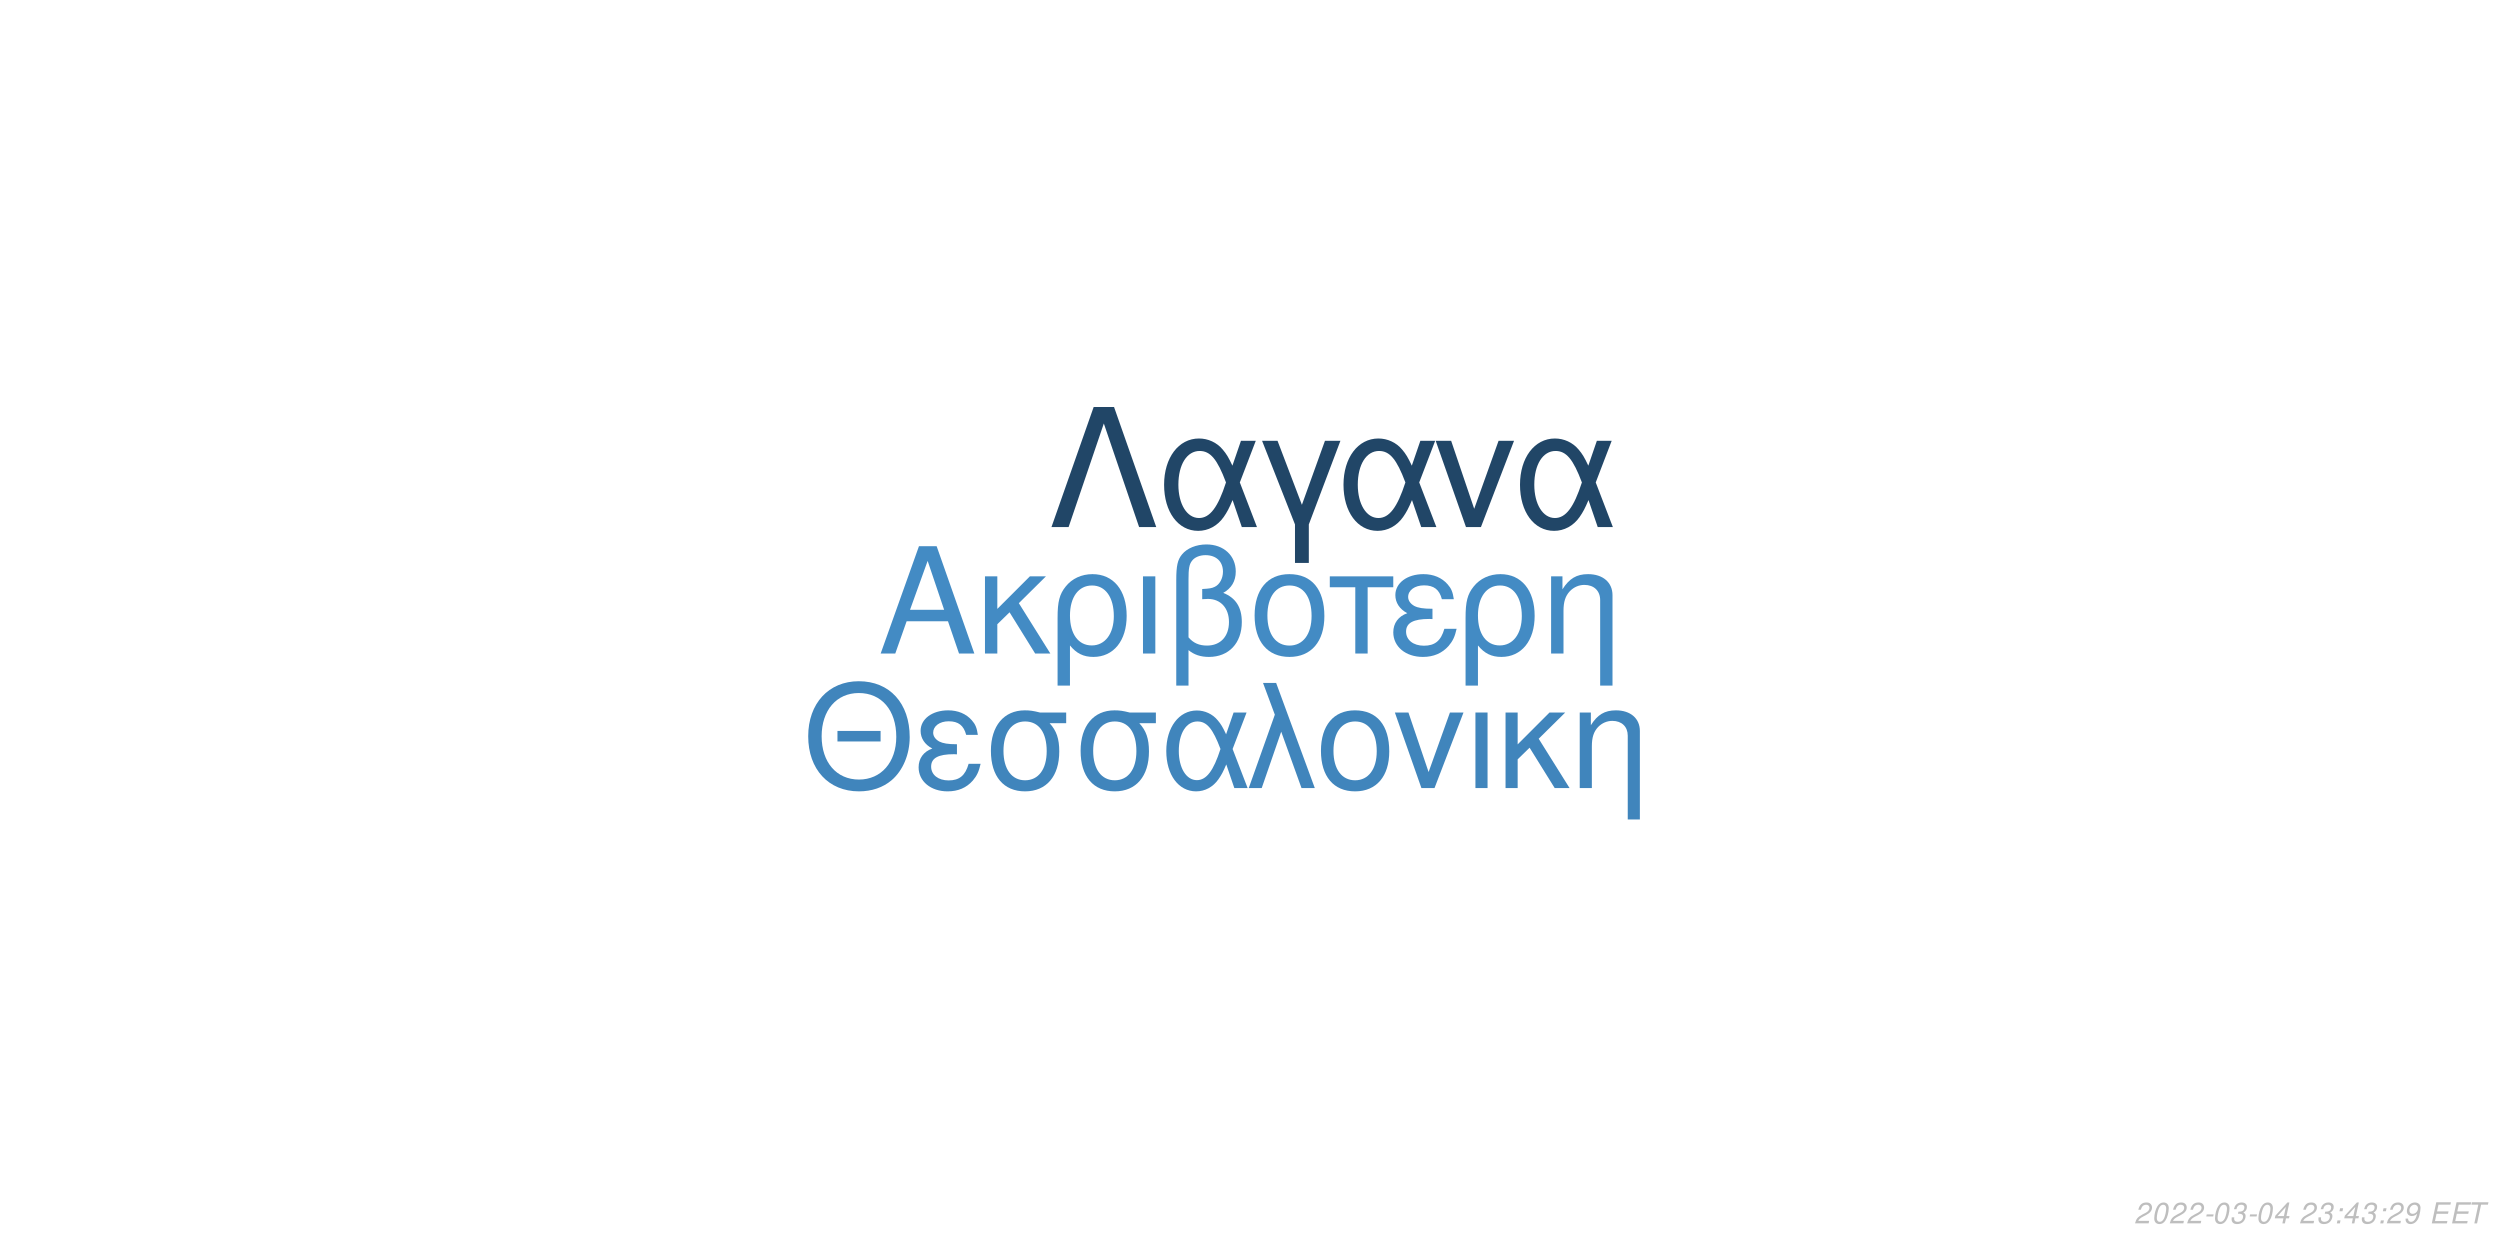
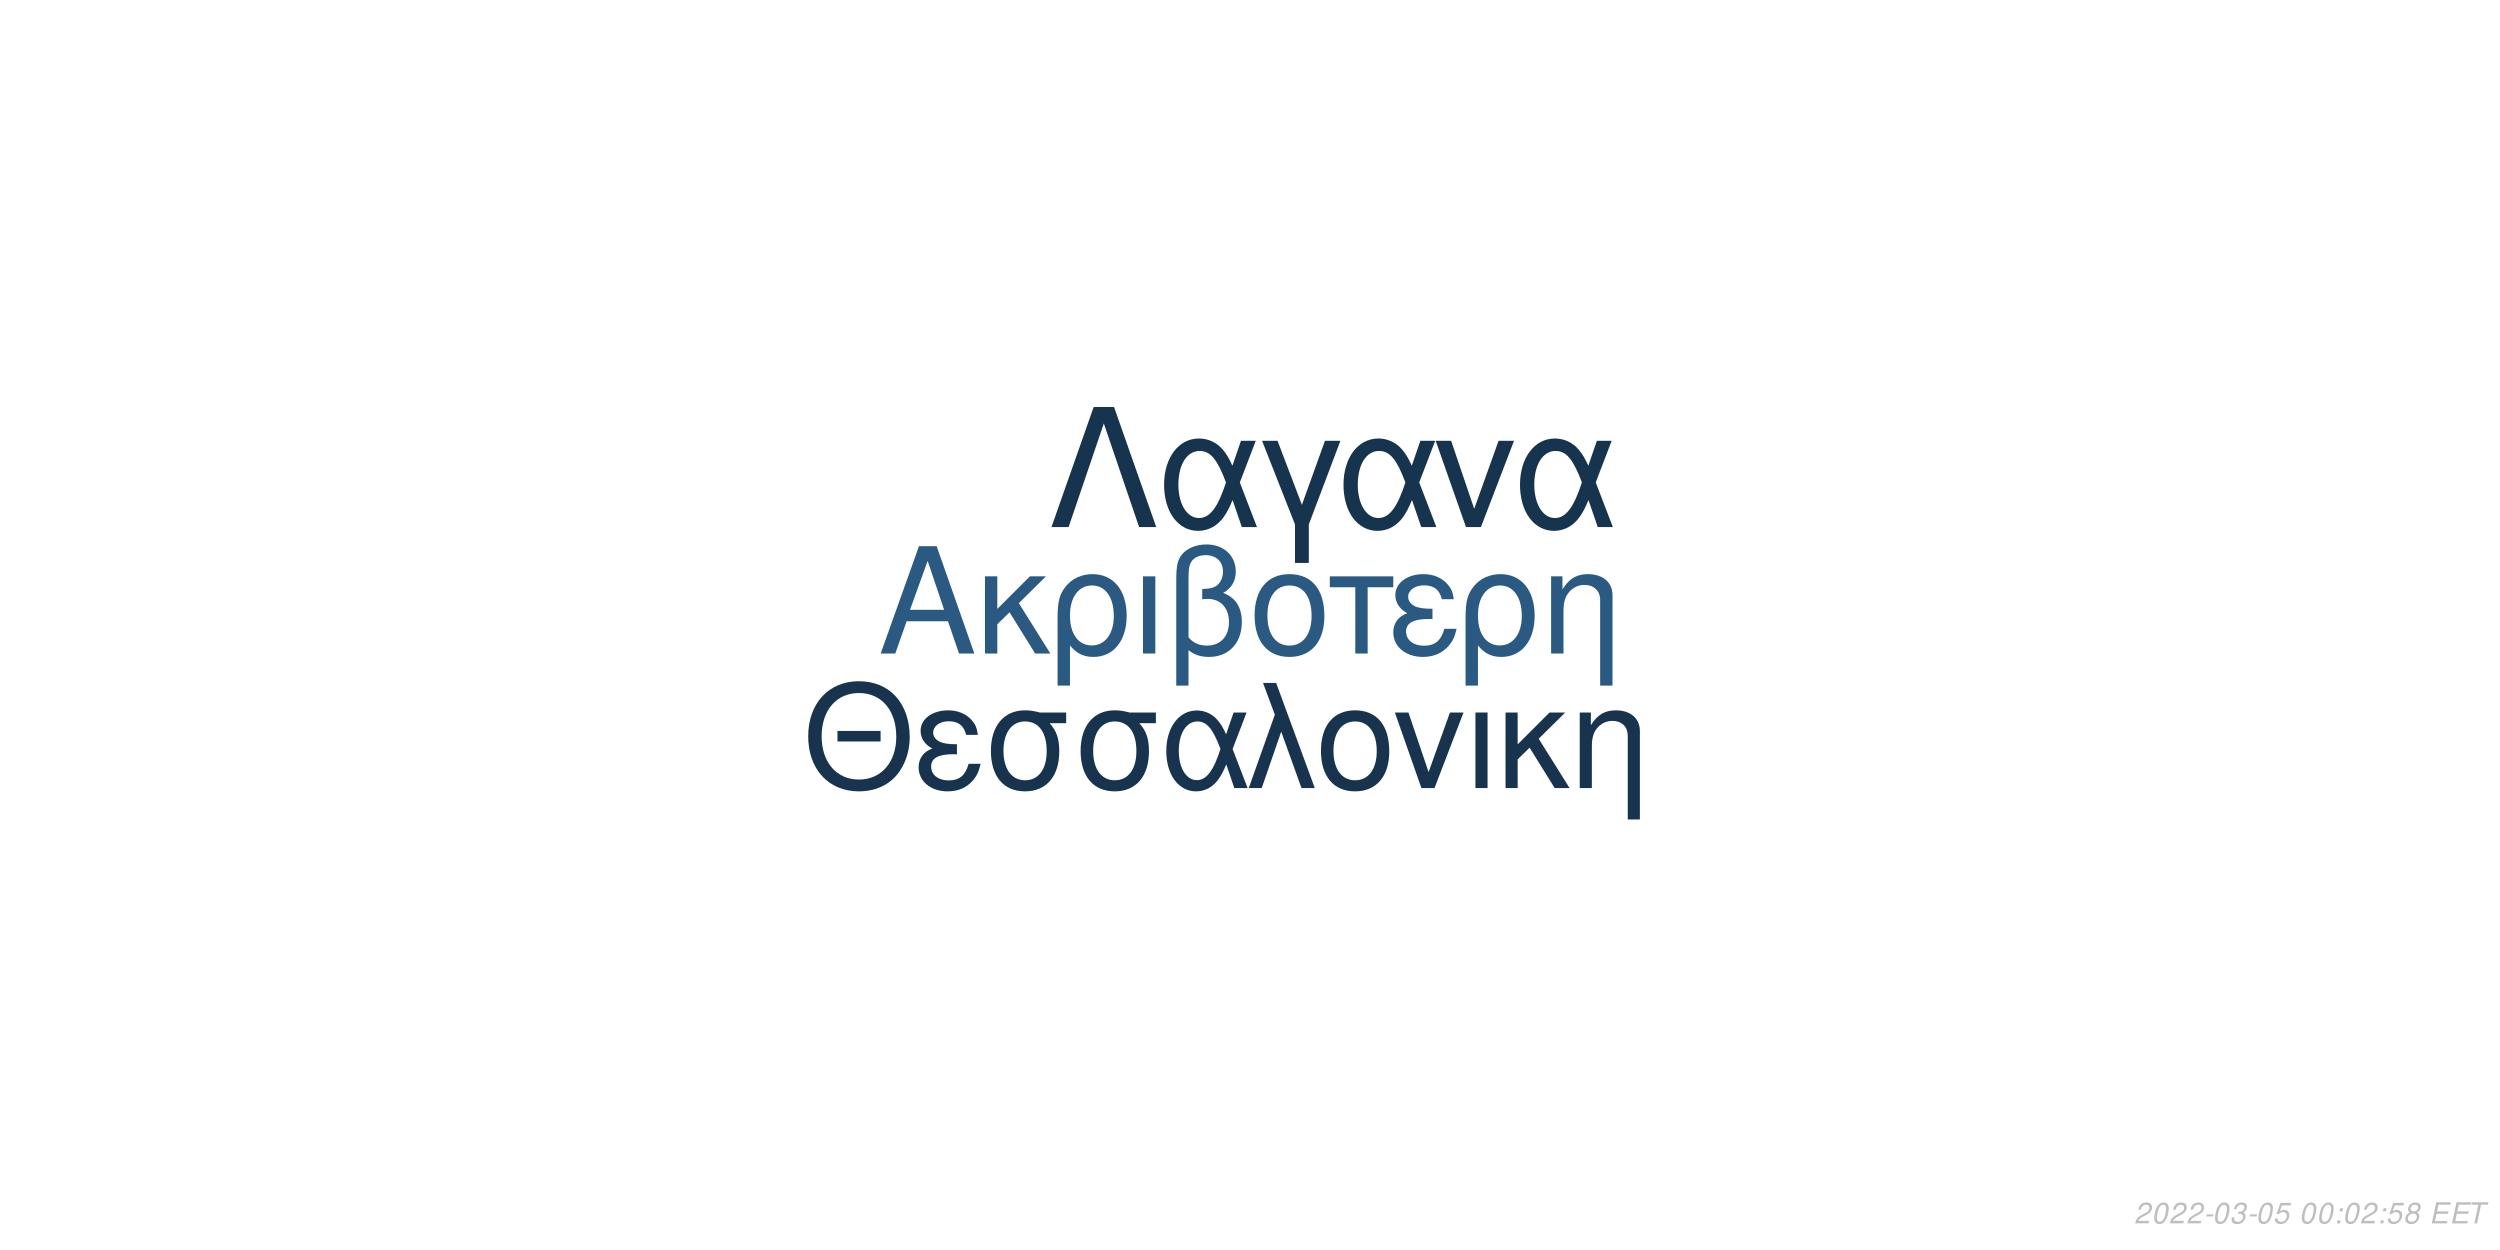
<svg xmlns="http://www.w3.org/2000/svg" xmlns:xlink="http://www.w3.org/1999/xlink" width="864pt" height="432pt" viewBox="0 0 864 432" version="1.1">
  <defs>
    <g>
      <symbol overflow="visible" id="glyph0-0">
        <path style="stroke:none;" d="" />
      </symbol>
      <symbol overflow="visible" id="glyph0-1">
        <path style="stroke:none;" d="M 24.125 -11.141 L 27.938 0 L 33.234 0 L 20.203 -37.094 L 14.094 -37.094 L 0.859 0 L 5.906 0 L 9.828 -11.141 Z M 22.797 -15.109 L 11 -15.109 L 17.094 -32.016 Z M 22.797 -15.109 " />
      </symbol>
      <symbol overflow="visible" id="glyph0-2">
        <path style="stroke:none;" d="M 7.172 -15.422 L 7.172 -26.672 L 2.906 -26.672 L 2.906 0 L 7.172 0 L 7.172 -10.125 L 11.406 -14.25 L 20.25 0 L 25.5 0 L 14.609 -17.406 L 23.969 -26.672 L 18.422 -26.672 Z M 7.172 -15.422 " />
      </symbol>
      <symbol overflow="visible" id="glyph0-3">
        <path style="stroke:none;" d="M 3 11.094 L 7.281 11.094 L 7.281 -2.797 C 9.516 -0.047 11.953 1.172 15.375 1.172 C 22.344 1.172 26.875 -4.422 26.875 -13.031 C 26.875 -21.891 22.297 -27.438 15.062 -27.438 C 11.297 -27.438 7.984 -25.906 5.797 -23.156 C 3.672 -20.516 3 -17.969 3 -12.359 Z M 14.906 -23.516 C 19.547 -23.516 22.438 -19.438 22.438 -12.922 C 22.438 -6.812 19.391 -2.797 14.812 -2.797 C 10.172 -2.797 7.281 -6.766 7.281 -13.125 C 7.281 -19.484 10.234 -23.516 14.906 -23.516 Z M 14.906 -23.516 " />
      </symbol>
      <symbol overflow="visible" id="glyph0-4">
        <path style="stroke:none;" d="M 3.516 0 L 7.781 0 L 7.781 -26.672 L 3.516 -26.672 Z M 3.516 0 " />
      </symbol>
      <symbol overflow="visible" id="glyph0-5">
        <path style="stroke:none;" d="M 4.016 11.094 L 8.25 11.094 L 8.25 -1.172 C 10.172 0.406 12.422 1.172 15.312 1.172 C 22.188 1.172 26.672 -3.609 26.672 -10.891 C 26.672 -15.984 24.578 -19.234 20.25 -20.969 C 23.109 -22.547 24.578 -25.031 24.578 -28.344 C 24.578 -33.844 20.406 -37.703 14.453 -37.703 C 10.938 -37.703 7.734 -36.391 6 -34.25 C 4.484 -32.422 4.016 -30.328 4.016 -25.391 Z M 8.25 -25.656 C 8.25 -29.359 8.5 -30.844 9.469 -32.062 C 10.375 -33.281 12.156 -34 14.094 -34 C 17.812 -34 20.156 -31.812 20.156 -28.297 C 20.156 -25.953 18.984 -23.812 17.297 -23.047 C 16.281 -22.547 15.469 -22.438 12.984 -22.297 L 12.984 -18.781 C 13.734 -18.828 14.344 -18.875 14.969 -18.875 C 19.344 -18.875 22.234 -15.719 22.234 -10.891 C 22.234 -5.906 19.281 -2.75 14.656 -2.75 C 11.953 -2.75 9.922 -3.609 8.25 -5.594 Z M 8.25 -25.656 " />
      </symbol>
      <symbol overflow="visible" id="glyph0-6">
        <path style="stroke:none;" d="M 14.094 -27.438 C 6.562 -27.438 2.094 -22.094 2.094 -13.125 C 2.094 -4.125 6.562 1.172 14.141 1.172 C 21.672 1.172 26.203 -4.172 26.203 -12.922 C 26.203 -22.188 21.828 -27.438 14.094 -27.438 Z M 14.141 -23.516 C 18.938 -23.516 21.781 -19.594 21.781 -12.984 C 21.781 -6.672 18.828 -2.75 14.141 -2.75 C 9.422 -2.75 6.516 -6.672 6.516 -13.125 C 6.516 -19.594 9.422 -23.516 14.141 -23.516 Z M 14.141 -23.516 " />
      </symbol>
      <symbol overflow="visible" id="glyph0-7">
        <path style="stroke:none;" d="M 7.891 0 L 12.156 0 L 12.156 -22.906 L 21.016 -22.906 L 21.016 -26.672 L -0.922 -26.672 L -0.922 -22.906 L 7.891 -22.906 Z M 7.891 0 " />
      </symbol>
      <symbol overflow="visible" id="glyph0-8">
        <path style="stroke:none;" d="M 14.562 -15.469 C 11.344 -15.469 9.562 -15.781 8.297 -16.438 C 6.922 -17.203 6.156 -18.328 6.156 -19.547 C 6.156 -21.891 8.453 -23.562 11.656 -23.562 C 15.062 -23.562 16.953 -22.094 17.812 -18.781 L 21.938 -18.781 C 21.578 -21.266 21.062 -22.5 19.797 -23.922 C 17.812 -26.203 14.906 -27.438 11.453 -27.438 C 5.797 -27.438 1.734 -24.375 1.734 -20.203 C 1.734 -17.609 3.156 -15.375 5.859 -13.938 C 2.797 -12.875 1.016 -10.484 1.016 -7.328 C 1.016 -2.391 5.297 1.172 11.25 1.172 C 14.969 1.172 17.906 -0.109 20.156 -2.641 C 21.578 -4.328 22.297 -5.797 22.906 -8.547 L 18.672 -8.547 C 17.5 -4.422 15.422 -2.703 11.609 -2.703 C 7.938 -2.703 5.438 -4.688 5.438 -7.578 C 5.438 -10.578 7.938 -11.953 13.484 -11.953 C 13.641 -11.953 14.094 -11.953 14.562 -11.906 Z M 14.562 -15.469 " />
      </symbol>
      <symbol overflow="visible" id="glyph0-9">
        <path style="stroke:none;" d="M 3.562 -26.672 L 3.562 0 L 7.844 0 L 7.844 -14.703 C 7.844 -17.906 8.5 -19.891 10.031 -21.531 C 11.406 -22.953 13.188 -23.719 15.062 -23.719 C 18.375 -23.719 20.516 -21.672 20.516 -18.469 L 20.516 11.094 L 24.781 11.094 L 24.781 -20.156 C 24.781 -24.578 21.469 -27.438 16.328 -27.438 C 12.359 -27.438 9.828 -25.906 7.484 -22.188 L 7.484 -26.672 Z M 3.562 -26.672 " />
      </symbol>
      <symbol overflow="visible" id="glyph1-0">
        <path style="stroke:none;" d="" />
      </symbol>
      <symbol overflow="visible" id="glyph1-1">
        <path style="stroke:none;" d="M 26.859 -19.734 L 11.953 -19.734 L 11.953 -16.094 L 26.859 -16.094 Z M 19.328 -36.922 C 8.922 -36.922 1.844 -29.25 1.844 -17.891 C 1.844 -6.484 8.875 1.141 19.391 1.141 C 23.812 1.141 27.703 -0.203 30.641 -2.688 C 34.578 -6.031 36.922 -11.656 36.922 -17.594 C 36.922 -29.297 30 -36.922 19.328 -36.922 Z M 19.328 -32.844 C 27.203 -32.844 32.281 -26.906 32.281 -17.688 C 32.281 -8.922 27.062 -2.938 19.391 -2.938 C 11.609 -2.938 6.484 -8.922 6.484 -17.891 C 6.484 -26.859 11.609 -32.844 19.328 -32.844 Z M 19.328 -32.844 " />
      </symbol>
      <symbol overflow="visible" id="glyph1-2">
        <path style="stroke:none;" d="M 14.25 -15.141 C 11.109 -15.141 9.375 -15.453 8.125 -16.094 C 6.781 -16.844 6.031 -17.938 6.031 -19.141 C 6.031 -21.422 8.266 -23.078 11.406 -23.078 C 14.75 -23.078 16.594 -21.625 17.438 -18.391 L 21.469 -18.391 C 21.125 -20.828 20.625 -22.031 19.391 -23.422 C 17.438 -25.656 14.594 -26.859 11.219 -26.859 C 5.688 -26.859 1.688 -23.875 1.688 -19.781 C 1.688 -17.234 3.094 -15.047 5.734 -13.656 C 2.734 -12.609 1 -10.266 1 -7.172 C 1 -2.344 5.188 1.141 11.016 1.141 C 14.656 1.141 17.547 -0.094 19.734 -2.594 C 21.125 -4.234 21.828 -5.688 22.422 -8.375 L 18.281 -8.375 C 17.141 -4.328 15.094 -2.641 11.359 -2.641 C 7.766 -2.641 5.328 -4.578 5.328 -7.422 C 5.328 -10.359 7.766 -11.703 13.203 -11.703 C 13.359 -11.703 13.797 -11.703 14.25 -11.656 Z M 14.25 -15.141 " />
      </symbol>
      <symbol overflow="visible" id="glyph1-3">
        <path style="stroke:none;" d="M 29 -26.109 L 19.938 -26.109 C 17.594 -26.703 16.438 -26.859 14.703 -26.859 C 7.469 -26.859 2.984 -21.469 2.984 -12.859 C 2.984 -4.031 7.375 1.141 14.797 1.141 C 22.172 1.141 26.609 -4.078 26.609 -12.656 C 26.609 -17.047 25.656 -19.828 23.266 -22.422 L 29 -22.422 Z M 14.797 -23.016 C 19.531 -23.016 22.266 -19.234 22.266 -12.75 C 22.266 -6.531 19.438 -2.688 14.797 -2.688 C 10.172 -2.688 7.328 -6.531 7.328 -12.859 C 7.328 -19.188 10.172 -23.016 14.797 -23.016 Z M 14.797 -23.016 " />
      </symbol>
      <symbol overflow="visible" id="glyph1-4">
        <path style="stroke:none;" d="M 29.344 -26.109 L 24.859 -26.109 L 22.266 -18.578 C 21.125 -21.031 20.484 -22.125 19.328 -23.469 C 17.547 -25.609 14.906 -26.812 12.156 -26.812 C 5.984 -26.812 1.594 -20.984 1.594 -12.812 C 1.594 -4.578 5.828 1.141 11.906 1.141 C 14.953 1.141 17.734 -0.344 19.625 -3.047 C 20.672 -4.531 21.281 -5.688 22.328 -8.172 L 25.109 0 L 29.703 0 L 24.516 -13.5 Z M 20.328 -13.5 C 17.891 -5.922 15.453 -2.734 12.156 -2.734 C 8.516 -2.734 5.922 -6.922 5.922 -12.812 C 5.922 -18.938 8.516 -23.016 12.359 -23.016 C 15.594 -23.016 17.688 -20.531 20.328 -13.5 Z M 20.328 -13.5 " />
      </symbol>
      <symbol overflow="visible" id="glyph1-5">
        <path style="stroke:none;" d="M 1.094 0 L 5.578 0 L 12.312 -19.484 L 19.328 0 L 23.922 0 L 10.562 -36.328 L 6.031 -36.328 L 10.109 -25.359 Z M 1.094 0 " />
      </symbol>
      <symbol overflow="visible" id="glyph1-6">
        <path style="stroke:none;" d="M 13.797 -26.859 C 6.422 -26.859 2.047 -21.625 2.047 -12.859 C 2.047 -4.031 6.422 1.141 13.859 1.141 C 21.234 1.141 25.656 -4.078 25.656 -12.656 C 25.656 -21.719 21.375 -26.859 13.797 -26.859 Z M 13.859 -23.016 C 18.531 -23.016 21.328 -19.188 21.328 -12.703 C 21.328 -6.531 18.438 -2.688 13.859 -2.688 C 9.219 -2.688 6.375 -6.531 6.375 -12.859 C 6.375 -19.188 9.219 -23.016 13.859 -23.016 Z M 13.859 -23.016 " />
      </symbol>
      <symbol overflow="visible" id="glyph1-7">
        <path style="stroke:none;" d="M 14.297 0 L 24.312 -26.109 L 19.625 -26.109 L 12.25 -5.531 L 5.281 -26.109 L 0.594 -26.109 L 9.766 0 Z M 14.297 0 " />
      </symbol>
      <symbol overflow="visible" id="glyph1-8">
        <path style="stroke:none;" d="M 3.438 0 L 7.625 0 L 7.625 -26.109 L 3.438 -26.109 Z M 3.438 0 " />
      </symbol>
      <symbol overflow="visible" id="glyph1-9">
        <path style="stroke:none;" d="M 7.031 -15.094 L 7.031 -26.109 L 2.844 -26.109 L 2.844 0 L 7.031 0 L 7.031 -9.922 L 11.156 -13.953 L 19.828 0 L 24.969 0 L 14.297 -17.047 L 23.469 -26.109 L 18.031 -26.109 Z M 7.031 -15.094 " />
      </symbol>
      <symbol overflow="visible" id="glyph1-10">
        <path style="stroke:none;" d="M 3.484 -26.109 L 3.484 0 L 7.672 0 L 7.672 -14.406 C 7.672 -17.547 8.328 -19.484 9.812 -21.078 C 11.156 -22.469 12.906 -23.219 14.75 -23.219 C 17.984 -23.219 20.078 -21.234 20.078 -18.094 L 20.078 10.859 L 24.266 10.859 L 24.266 -19.734 C 24.266 -24.062 21.031 -26.859 16 -26.859 C 12.109 -26.859 9.609 -25.359 7.328 -21.719 L 7.328 -26.109 Z M 3.484 -26.109 " />
      </symbol>
      <symbol overflow="visible" id="glyph2-0">
        <path style="stroke:none;" d="" />
      </symbol>
      <symbol overflow="visible" id="glyph2-1">
        <path style="stroke:none;" d="M 22.531 -41.484 L 15.484 -41.484 L 0.906 0 L 6.828 0 L 19 -35.797 L 31.188 0 L 37.109 0 Z M 22.531 -41.484 " />
      </symbol>
      <symbol overflow="visible" id="glyph2-2">
        <path style="stroke:none;" d="M 33.516 -29.812 L 28.391 -29.812 L 25.438 -21.219 C 24.125 -24.016 23.391 -25.266 22.078 -26.797 C 20.031 -29.25 17.016 -30.609 13.891 -30.609 C 6.828 -30.609 1.828 -23.953 1.828 -14.625 C 1.828 -5.234 6.656 1.312 13.594 1.312 C 17.078 1.312 20.266 -0.391 22.422 -3.469 C 23.609 -5.172 24.297 -6.484 25.5 -9.328 L 28.688 0 L 33.922 0 L 28 -15.422 Z M 23.219 -15.422 C 20.422 -6.766 17.641 -3.125 13.891 -3.125 C 9.734 -3.125 6.766 -7.906 6.766 -14.625 C 6.766 -21.625 9.734 -26.297 14.109 -26.297 C 17.812 -26.297 20.203 -23.453 23.219 -15.422 Z M 23.219 -15.422 " />
      </symbol>
      <symbol overflow="visible" id="glyph2-3">
        <path style="stroke:none;" d="M 12.062 12.406 L 16.844 12.406 L 16.844 -0.906 L 27.766 -29.812 L 22.422 -29.812 L 14.453 -7.688 L 6.031 -29.812 L 0.688 -29.812 L 12.062 -0.906 Z M 12.062 12.406 " />
      </symbol>
      <symbol overflow="visible" id="glyph2-4">
        <path style="stroke:none;" d="M 16.328 0 L 27.766 -29.812 L 22.422 -29.812 L 14 -6.312 L 6.031 -29.812 L 0.688 -29.812 L 11.156 0 Z M 16.328 0 " />
      </symbol>
      <symbol overflow="visible" id="glyph3-0">
        <path style="stroke:none;" d="" />
      </symbol>
      <symbol overflow="visible" id="glyph3-1">
        <path style="stroke:none;" d="M 5.234 -0.875 L 1.469 -0.875 C 1.641 -1.375 2.203 -1.891 3.109 -2.344 L 4.234 -2.938 C 5.562 -3.625 6.219 -4.469 6.219 -5.484 C 6.219 -5.938 6.062 -6.359 5.797 -6.656 C 5.469 -7.047 4.984 -7.234 4.312 -7.234 C 2.766 -7.234 1.891 -6.453 1.484 -4.734 L 2.375 -4.734 C 2.484 -5.188 2.609 -5.484 2.797 -5.75 C 3.094 -6.203 3.609 -6.453 4.188 -6.453 C 4.891 -6.453 5.344 -6.031 5.344 -5.375 C 5.344 -4.703 4.859 -4.094 4.016 -3.656 L 2.984 -3.125 C 1.234 -2.188 0.797 -1.656 0.344 -0.016 L 5.047 -0.016 Z M 5.234 -0.875 " />
      </symbol>
      <symbol overflow="visible" id="glyph3-2">
        <path style="stroke:none;" d="M 4.203 -7.234 C 3.375 -7.234 2.688 -6.812 2.125 -5.984 C 1.484 -5.047 0.984 -3.188 0.984 -1.734 C 0.984 -1.109 1.172 -0.562 1.484 -0.266 C 1.797 0.047 2.281 0.234 2.766 0.234 C 3.625 0.234 4.281 -0.156 4.859 -1.016 C 5.516 -1.953 6 -3.797 6 -5.266 C 6 -6.5 5.328 -7.234 4.203 -7.234 Z M 4.094 -6.453 C 4.734 -6.453 5.125 -5.984 5.125 -5.156 C 5.125 -4.203 4.781 -2.625 4.406 -1.812 C 3.984 -0.938 3.516 -0.547 2.875 -0.547 C 2.25 -0.547 1.875 -1.031 1.875 -1.828 C 1.875 -2.797 2.203 -4.344 2.594 -5.203 C 2.984 -6.047 3.453 -6.453 4.094 -6.453 Z M 4.094 -6.453 " />
      </symbol>
      <symbol overflow="visible" id="glyph3-3">
        <path style="stroke:none;" d="M 3.516 -3.125 L 1.125 -3.125 L 0.969 -2.406 L 3.359 -2.406 Z M 3.516 -3.125 " />
      </symbol>
      <symbol overflow="visible" id="glyph3-4">
        <path style="stroke:none;" d="M 2.922 -3.312 C 3.125 -3.344 3.234 -3.344 3.375 -3.344 C 4.203 -3.344 4.688 -3 4.688 -2.406 C 4.688 -1.312 3.906 -0.547 2.781 -0.547 C 2.047 -0.547 1.594 -0.938 1.594 -1.562 C 1.594 -1.719 1.609 -1.844 1.656 -2.094 L 0.766 -2.094 C 0.734 -1.797 0.719 -1.641 0.719 -1.469 C 0.719 -0.375 1.406 0.234 2.641 0.234 C 3.547 0.234 4.297 -0.078 4.812 -0.656 C 5.266 -1.156 5.562 -1.875 5.562 -2.547 C 5.562 -3.125 5.344 -3.453 4.797 -3.734 C 5.641 -4.234 6.016 -4.844 6.016 -5.734 C 6.016 -6.656 5.312 -7.234 4.203 -7.234 C 3.375 -7.234 2.672 -6.938 2.188 -6.375 C 1.891 -6.031 1.703 -5.641 1.516 -4.906 L 2.391 -4.906 C 2.5 -5.359 2.594 -5.594 2.734 -5.812 C 3.047 -6.234 3.516 -6.453 4.078 -6.453 C 4.734 -6.453 5.141 -6.125 5.141 -5.578 C 5.141 -5.188 5.016 -4.797 4.797 -4.547 C 4.516 -4.234 4 -4.062 3.266 -4.062 L 3.078 -4.062 Z M 2.922 -3.312 " />
      </symbol>
      <symbol overflow="visible" id="glyph3-5">
-         <path style="stroke:none;" d="M 3.625 -1.75 L 3.266 0 L 4.141 0 L 4.516 -1.75 L 5.562 -1.75 L 5.734 -2.531 L 4.688 -2.531 L 5.688 -7.234 L 5.016 -7.234 L 0.844 -2.672 L 0.641 -1.75 Z M 3.797 -2.531 L 1.594 -2.531 L 4.469 -5.703 Z M 3.797 -2.531 " />
+         <path style="stroke:none;" d="M 6.297 -7.094 L 2.594 -7.094 L 1.234 -3.234 L 2.047 -3.234 C 2.656 -3.766 2.938 -3.906 3.531 -3.906 C 4.328 -3.906 4.797 -3.453 4.797 -2.688 C 4.797 -1.438 3.969 -0.547 2.828 -0.547 C 2.031 -0.547 1.609 -0.938 1.578 -1.734 L 0.703 -1.734 L 0.703 -1.516 C 0.703 -0.938 0.844 -0.547 1.188 -0.266 C 1.562 0.062 2.078 0.234 2.703 0.234 C 3.656 0.234 4.391 -0.156 4.984 -0.922 C 5.422 -1.5 5.672 -2.234 5.672 -2.953 C 5.672 -4 4.938 -4.672 3.812 -4.672 C 3.328 -4.672 2.906 -4.547 2.406 -4.234 L 3.109 -6.219 L 6.109 -6.219 Z M 6.297 -7.094 " />
      </symbol>
      <symbol overflow="visible" id="glyph3-6">
        <path style="stroke:none;" d="" />
      </symbol>
      <symbol overflow="visible" id="glyph3-7">
        <path style="stroke:none;" d="M 2.359 -1.031 L 1.312 -1.031 L 1.094 0 L 2.141 0 Z M 3.266 -5.234 L 2.219 -5.234 L 2 -4.203 L 3.047 -4.203 Z M 3.266 -5.234 " />
      </symbol>
      <symbol overflow="visible" id="glyph3-8">
-         <path style="stroke:none;" d="M 0.844 -1.656 C 0.844 -1.547 0.844 -1.438 0.844 -1.375 C 0.844 -0.406 1.531 0.234 2.578 0.234 C 3.203 0.234 3.766 0.016 4.297 -0.438 C 4.938 -1 5.312 -1.656 5.594 -2.719 C 5.844 -3.672 6.016 -4.766 6.016 -5.375 C 6.016 -5.844 5.844 -6.328 5.547 -6.656 C 5.203 -7.031 4.703 -7.234 4.062 -7.234 C 2.516 -7.234 1.297 -5.938 1.297 -4.266 C 1.297 -3.203 1.984 -2.547 3.047 -2.547 C 3.484 -2.547 3.953 -2.672 4.281 -2.891 C 4.406 -2.984 4.547 -3.078 4.828 -3.344 C 4.438 -1.484 3.703 -0.547 2.703 -0.547 C 2.109 -0.547 1.719 -0.938 1.719 -1.547 L 1.719 -1.656 Z M 3.953 -6.453 C 4.625 -6.453 5.141 -5.953 5.141 -5.281 C 5.141 -4.188 4.312 -3.312 3.297 -3.312 C 2.594 -3.312 2.172 -3.734 2.172 -4.453 C 2.172 -5.562 2.984 -6.453 3.953 -6.453 Z M 3.953 -6.453 " />
+         <path style="stroke:none;" d="M 4.766 -3.797 C 5.078 -3.969 5.234 -4.078 5.438 -4.234 C 5.812 -4.594 6.062 -5.172 6.062 -5.734 C 6.062 -6.625 5.344 -7.234 4.266 -7.234 C 2.812 -7.234 1.703 -6.219 1.703 -4.875 C 1.703 -4.406 1.875 -4.125 2.359 -3.812 C 1.297 -3.312 0.75 -2.516 0.75 -1.469 C 0.75 -0.438 1.547 0.234 2.812 0.234 C 3.656 0.234 4.359 -0.094 4.938 -0.734 C 5.359 -1.234 5.609 -1.859 5.609 -2.438 C 5.609 -3.047 5.312 -3.516 4.766 -3.797 Z M 4.109 -6.453 C 4.797 -6.453 5.188 -6.125 5.188 -5.578 C 5.188 -5.266 5.062 -4.922 4.859 -4.672 C 4.562 -4.312 4.188 -4.156 3.656 -4.156 C 2.984 -4.156 2.594 -4.453 2.594 -4.984 C 2.594 -5.859 3.203 -6.453 4.109 -6.453 Z M 3.453 -3.406 C 4.234 -3.406 4.734 -2.984 4.734 -2.312 C 4.734 -1.312 3.922 -0.547 2.875 -0.547 C 2.125 -0.547 1.625 -0.969 1.625 -1.625 C 1.625 -2.609 2.438 -3.406 3.453 -3.406 Z M 3.453 -3.406 " />
      </symbol>
      <symbol overflow="visible" id="glyph3-9">
        <path style="stroke:none;" d="M 2.547 -3.312 L 6.5 -3.312 L 6.688 -4.141 L 2.719 -4.141 L 3.219 -6.469 L 7.344 -6.469 L 7.516 -7.297 L 2.453 -7.297 L 0.906 0 L 6.125 0 L 6.297 -0.812 L 2.016 -0.812 Z M 2.547 -3.312 " />
      </symbol>
      <symbol overflow="visible" id="glyph3-10">
        <path style="stroke:none;" d="M 4.938 -6.469 L 7.312 -6.469 L 7.484 -7.297 L 1.75 -7.297 L 1.578 -6.469 L 3.984 -6.469 L 2.609 0 L 3.547 0 Z M 4.938 -6.469 " />
      </symbol>
    </g>
  </defs>
  <g id="surface1">
    <rect x="0" y="0" width="864" height="432" style="fill:rgb(100%,100%,100%);fill-opacity:1;stroke:none;" />
-     <g style="fill:rgb(26.275%,54.51%,76.863%);fill-opacity:1;">
+     <g style="fill:rgb(16.471%,34.902%,50.98%);fill-opacity:1;">
      <use xlink:href="#glyph0-1" x="303.5" y="225.861" />
      <use xlink:href="#glyph0-2" x="337.5" y="225.861" />
      <use xlink:href="#glyph0-3" x="362.5" y="225.861" />
      <use xlink:href="#glyph0-4" x="391.5" y="225.861" />
      <use xlink:href="#glyph0-5" x="402.5" y="225.861" />
      <use xlink:href="#glyph0-6" x="431.5" y="225.861" />
      <use xlink:href="#glyph0-7" x="460.5" y="225.861" />
      <use xlink:href="#glyph0-8" x="480.5" y="225.861" />
      <use xlink:href="#glyph0-3" x="503.5" y="225.861" />
      <use xlink:href="#glyph0-9" x="532.5" y="225.861" />
    </g>
-     <g style="fill:rgb(25.098%,52.157%,73.725%);fill-opacity:1;">
+     <g style="fill:rgb(9.02%,20%,30.196%);fill-opacity:1;">
      <use xlink:href="#glyph1-1" x="277.473" y="272.354" />
      <use xlink:href="#glyph1-2" x="316.473" y="272.354" />
      <use xlink:href="#glyph1-3" x="339.473" y="272.354" />
      <use xlink:href="#glyph1-3" x="370.473" y="272.354" />
      <use xlink:href="#glyph1-4" x="401.473" y="272.354" />
      <use xlink:href="#glyph1-5" x="430.473" y="272.354" />
      <use xlink:href="#glyph1-6" x="454.473" y="272.354" />
      <use xlink:href="#glyph1-7" x="481.473" y="272.354" />
      <use xlink:href="#glyph1-8" x="506.473" y="272.354" />
      <use xlink:href="#glyph1-9" x="517.473" y="272.354" />
      <use xlink:href="#glyph1-10" x="542.473" y="272.354" />
    </g>
-     <g style="fill:rgb(12.941%,27.451%,40.392%);fill-opacity:1;">
+     <g style="fill:rgb(9.02%,20.392%,30.98%);fill-opacity:1;">
      <use xlink:href="#glyph2-1" x="362.484" y="182.152" />
      <use xlink:href="#glyph2-2" x="400.484" y="182.152" />
      <use xlink:href="#glyph2-3" x="435.484" y="182.152" />
      <use xlink:href="#glyph2-2" x="462.484" y="182.152" />
      <use xlink:href="#glyph2-4" x="495.484" y="182.152" />
      <use xlink:href="#glyph2-2" x="523.484" y="182.152" />
    </g>
    <g style="fill:rgb(74.51%,74.51%,74.51%);fill-opacity:1;">
      <use xlink:href="#glyph3-1" x="737.52" y="422.81" />
      <use xlink:href="#glyph3-2" x="743.52" y="422.81" />
      <use xlink:href="#glyph3-1" x="749.52" y="422.81" />
      <use xlink:href="#glyph3-1" x="755.52" y="422.81" />
      <use xlink:href="#glyph3-3" x="761.52" y="422.81" />
      <use xlink:href="#glyph3-2" x="764.52" y="422.81" />
      <use xlink:href="#glyph3-4" x="770.52" y="422.81" />
      <use xlink:href="#glyph3-3" x="776.52" y="422.81" />
      <use xlink:href="#glyph3-2" x="779.52" y="422.81" />
      <use xlink:href="#glyph3-5" x="785.52" y="422.81" />
      <use xlink:href="#glyph3-6" x="791.52" y="422.81" />
-       <use xlink:href="#glyph3-1" x="794.52" y="422.81" />
-       <use xlink:href="#glyph3-4" x="800.52" y="422.81" />
+       <use xlink:href="#glyph3-2" x="794.52" y="422.81" />
+       <use xlink:href="#glyph3-2" x="800.52" y="422.81" />
      <use xlink:href="#glyph3-7" x="806.52" y="422.81" />
-       <use xlink:href="#glyph3-5" x="809.52" y="422.81" />
-       <use xlink:href="#glyph3-4" x="815.52" y="422.81" />
+       <use xlink:href="#glyph3-2" x="809.52" y="422.81" />
+       <use xlink:href="#glyph3-1" x="815.52" y="422.81" />
      <use xlink:href="#glyph3-7" x="821.52" y="422.81" />
-       <use xlink:href="#glyph3-1" x="824.52" y="422.81" />
+       <use xlink:href="#glyph3-5" x="824.52" y="422.81" />
      <use xlink:href="#glyph3-8" x="830.52" y="422.81" />
      <use xlink:href="#glyph3-6" x="836.52" y="422.81" />
      <use xlink:href="#glyph3-9" x="839.52" y="422.81" />
      <use xlink:href="#glyph3-9" x="846.52" y="422.81" />
      <use xlink:href="#glyph3-10" x="852.52" y="422.81" />
    </g>
  </g>
</svg>
